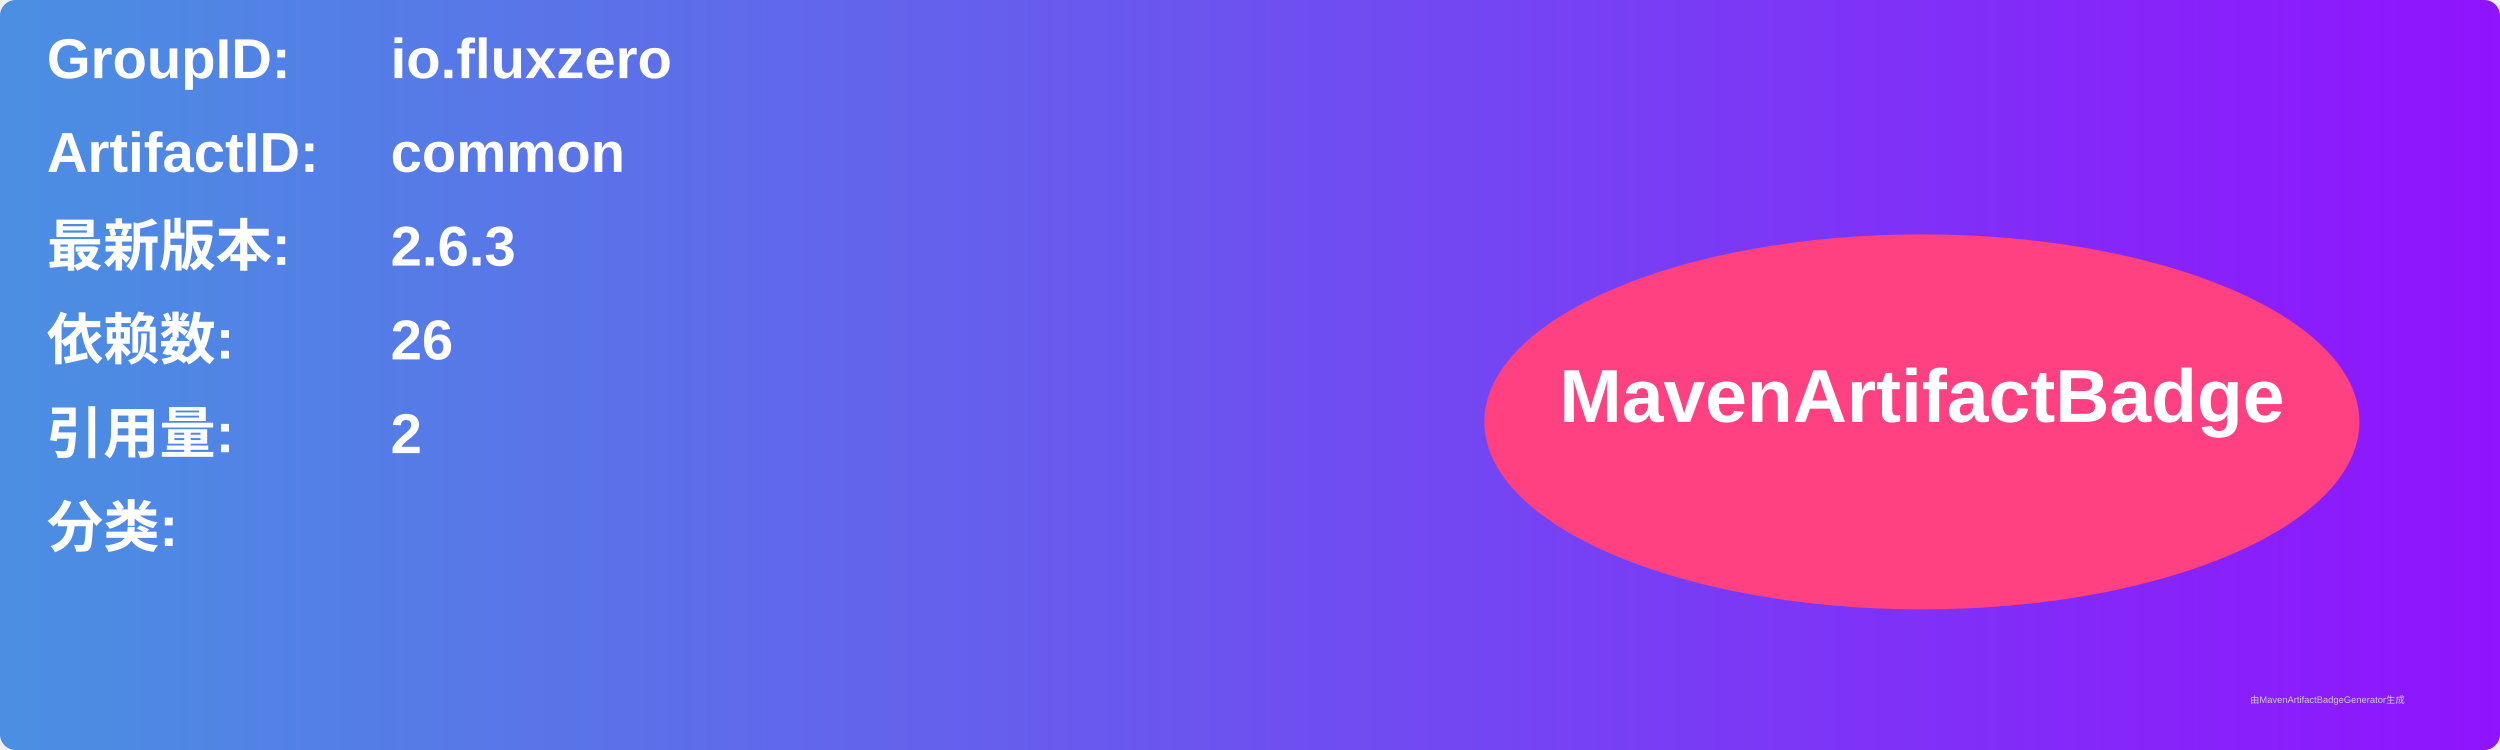
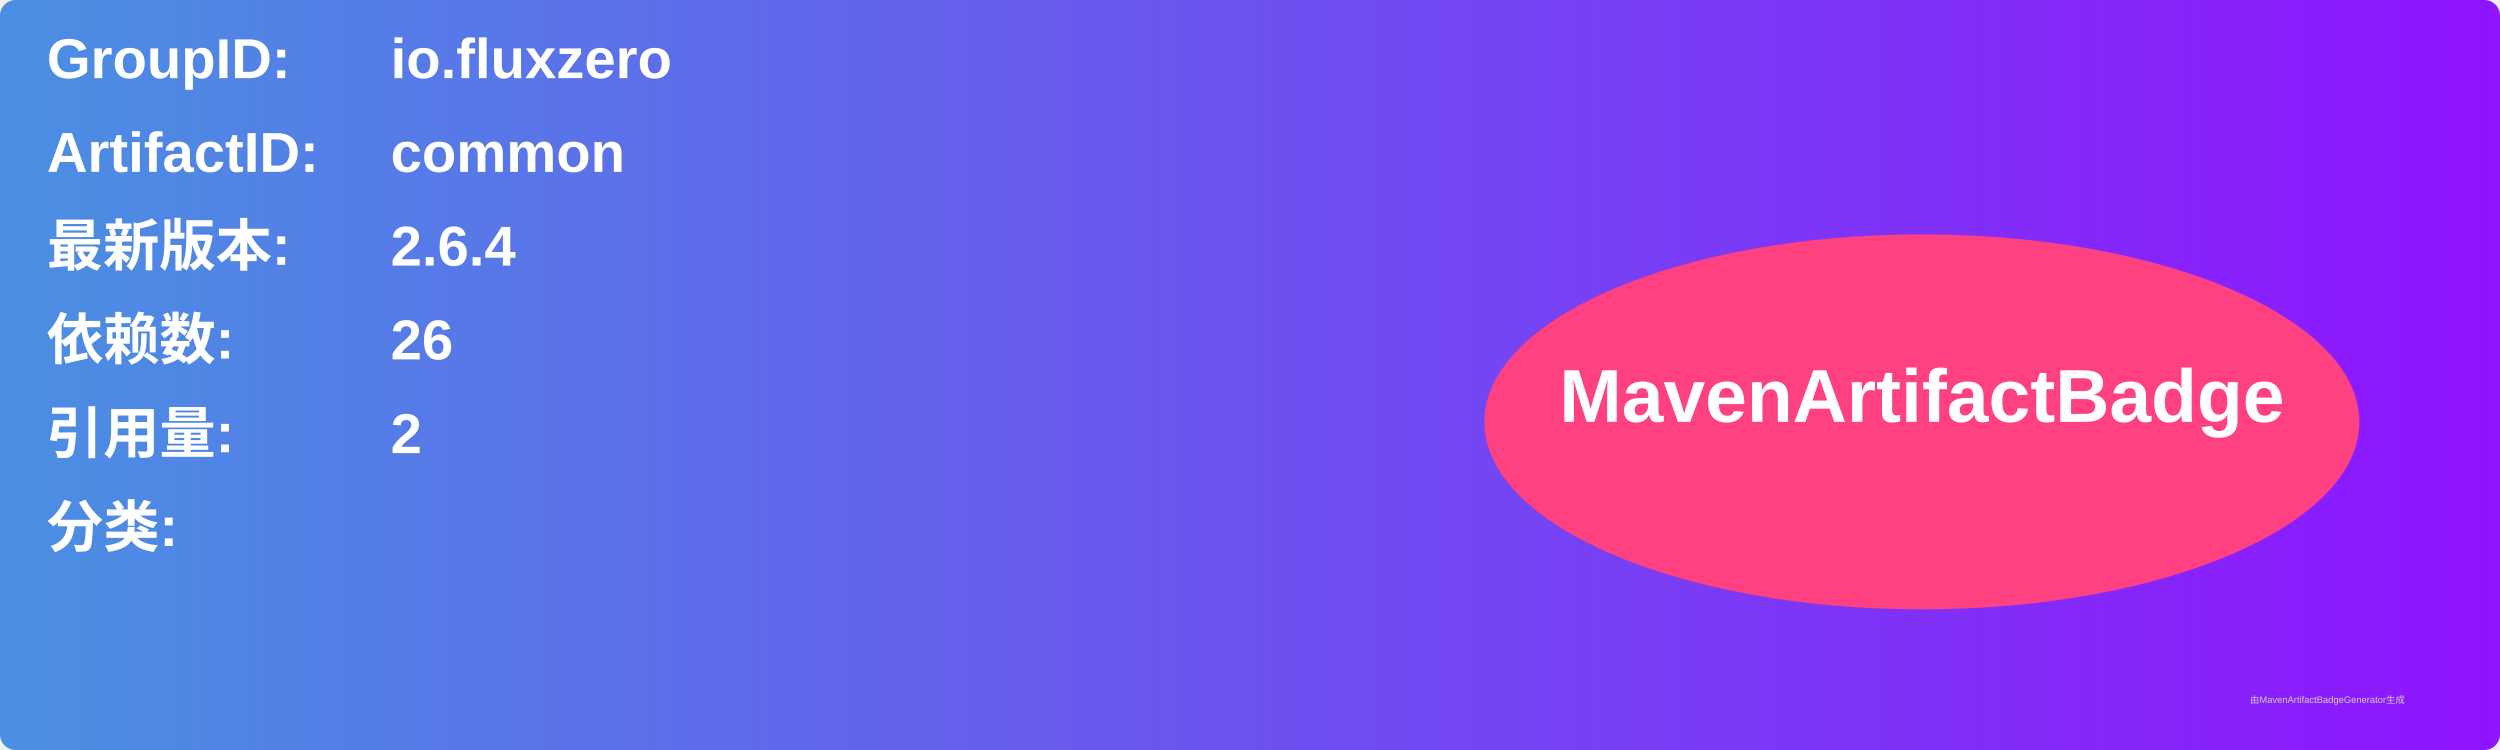
<svg xmlns="http://www.w3.org/2000/svg" width="800" height="240" viewBox="0 0 800 240">
  <linearGradient id="grad" x1="0%" y1="0%" x2="100%" y2="0%">
    <stop offset="0%" stop-color="#4a90e2" />
    <stop offset="100%" stop-color="#9013fe" />
  </linearGradient>
  <rect width="100%" height="100%" rx="5" ry="5" fill="url(#grad)" />
  <g transform="translate(15, 15)">
    <text x="0" y="10" font-family="Arial" font-size="18" fill="white" font-weight="bold" width="260">GroupID:</text>
    <text x="110" y="10" font-family="Arial" font-size="18" fill="white" font-weight="bold" width="460">io.fluxzero</text>
    <text x="0" y="40" font-family="Arial" font-size="18" fill="white" font-weight="bold" width="260">ArtifactID:</text>
    <text x="110" y="40" font-family="Arial" font-size="18" fill="white" font-weight="bold" width="460">common</text>
    <text x="0" y="70" font-family="Arial" font-size="18" fill="white" font-weight="bold">最新版本:</text>
    <text x="110" y="70" font-family="Arial" font-size="18" fill="white" font-weight="bold">
-       <tspan font-weight="bold">2.6.3</tspan>
+       <tspan font-weight="bold">2.6.4</tspan>
    </text>
    <text x="0" y="100" font-family="Arial" font-size="18" fill="white" font-weight="bold">依赖数: </text>
    <text x="110" y="100" font-family="Arial" font-size="18" fill="white">
      <tspan font-weight="bold">26</tspan>
    </text>
    <text x="0" y="130" font-family="Arial" font-size="18" fill="white" font-weight="bold">引用量: </text>
    <text x="110" y="130" font-family="Arial" font-size="18" fill="white">
      <tspan font-weight="bold">2</tspan>
    </text>
    <text x="0" y="160" font-family="Arial" font-size="18" fill="white" font-weight="bold">分类:</text>
    <text x="10" y="190" font-family="Arial" font-size="10" fill="white">
      <tspan font-weight="bold" />
    </text>
    <ellipse cx="600" cy="120" rx="140" ry="60" fill="#ff4081" />
    <text x="600" y="120" text-anchor="middle" font-family="Arial" font-size="24" fill="white" font-weight="bold">MavenArtifactBadge</text>
  </g>
  <text x="720" y="225" font-family="Arial" font-size="3" fill="#d0d0d0">由MavenArtifactBadgeGenerator生成</text>
</svg>
